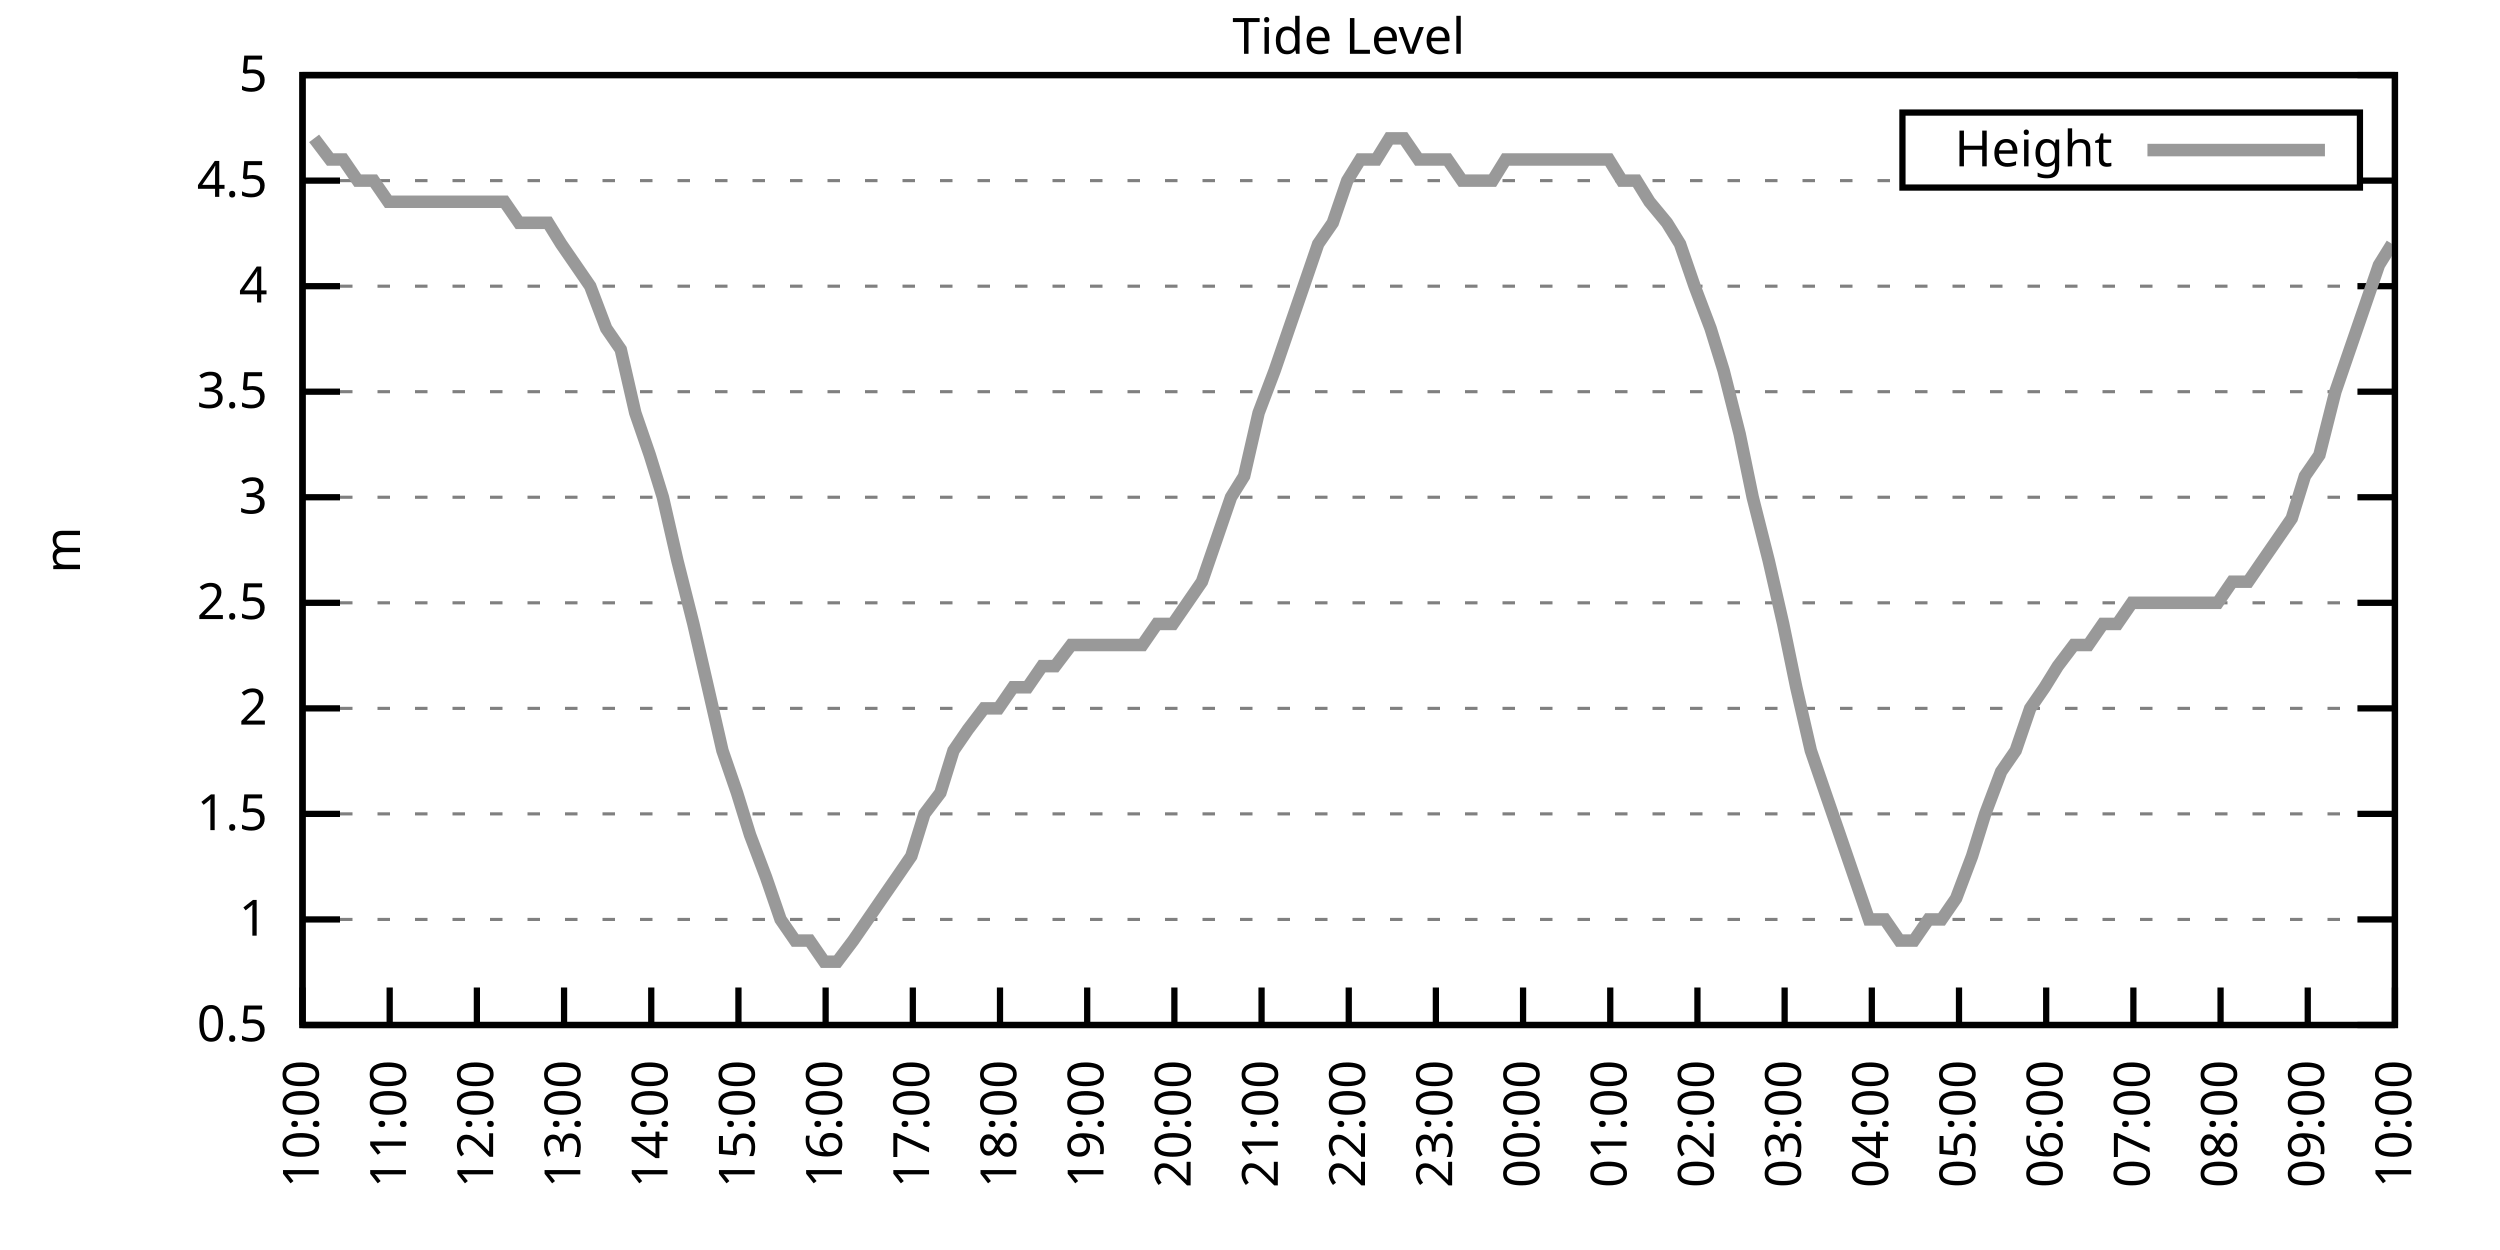
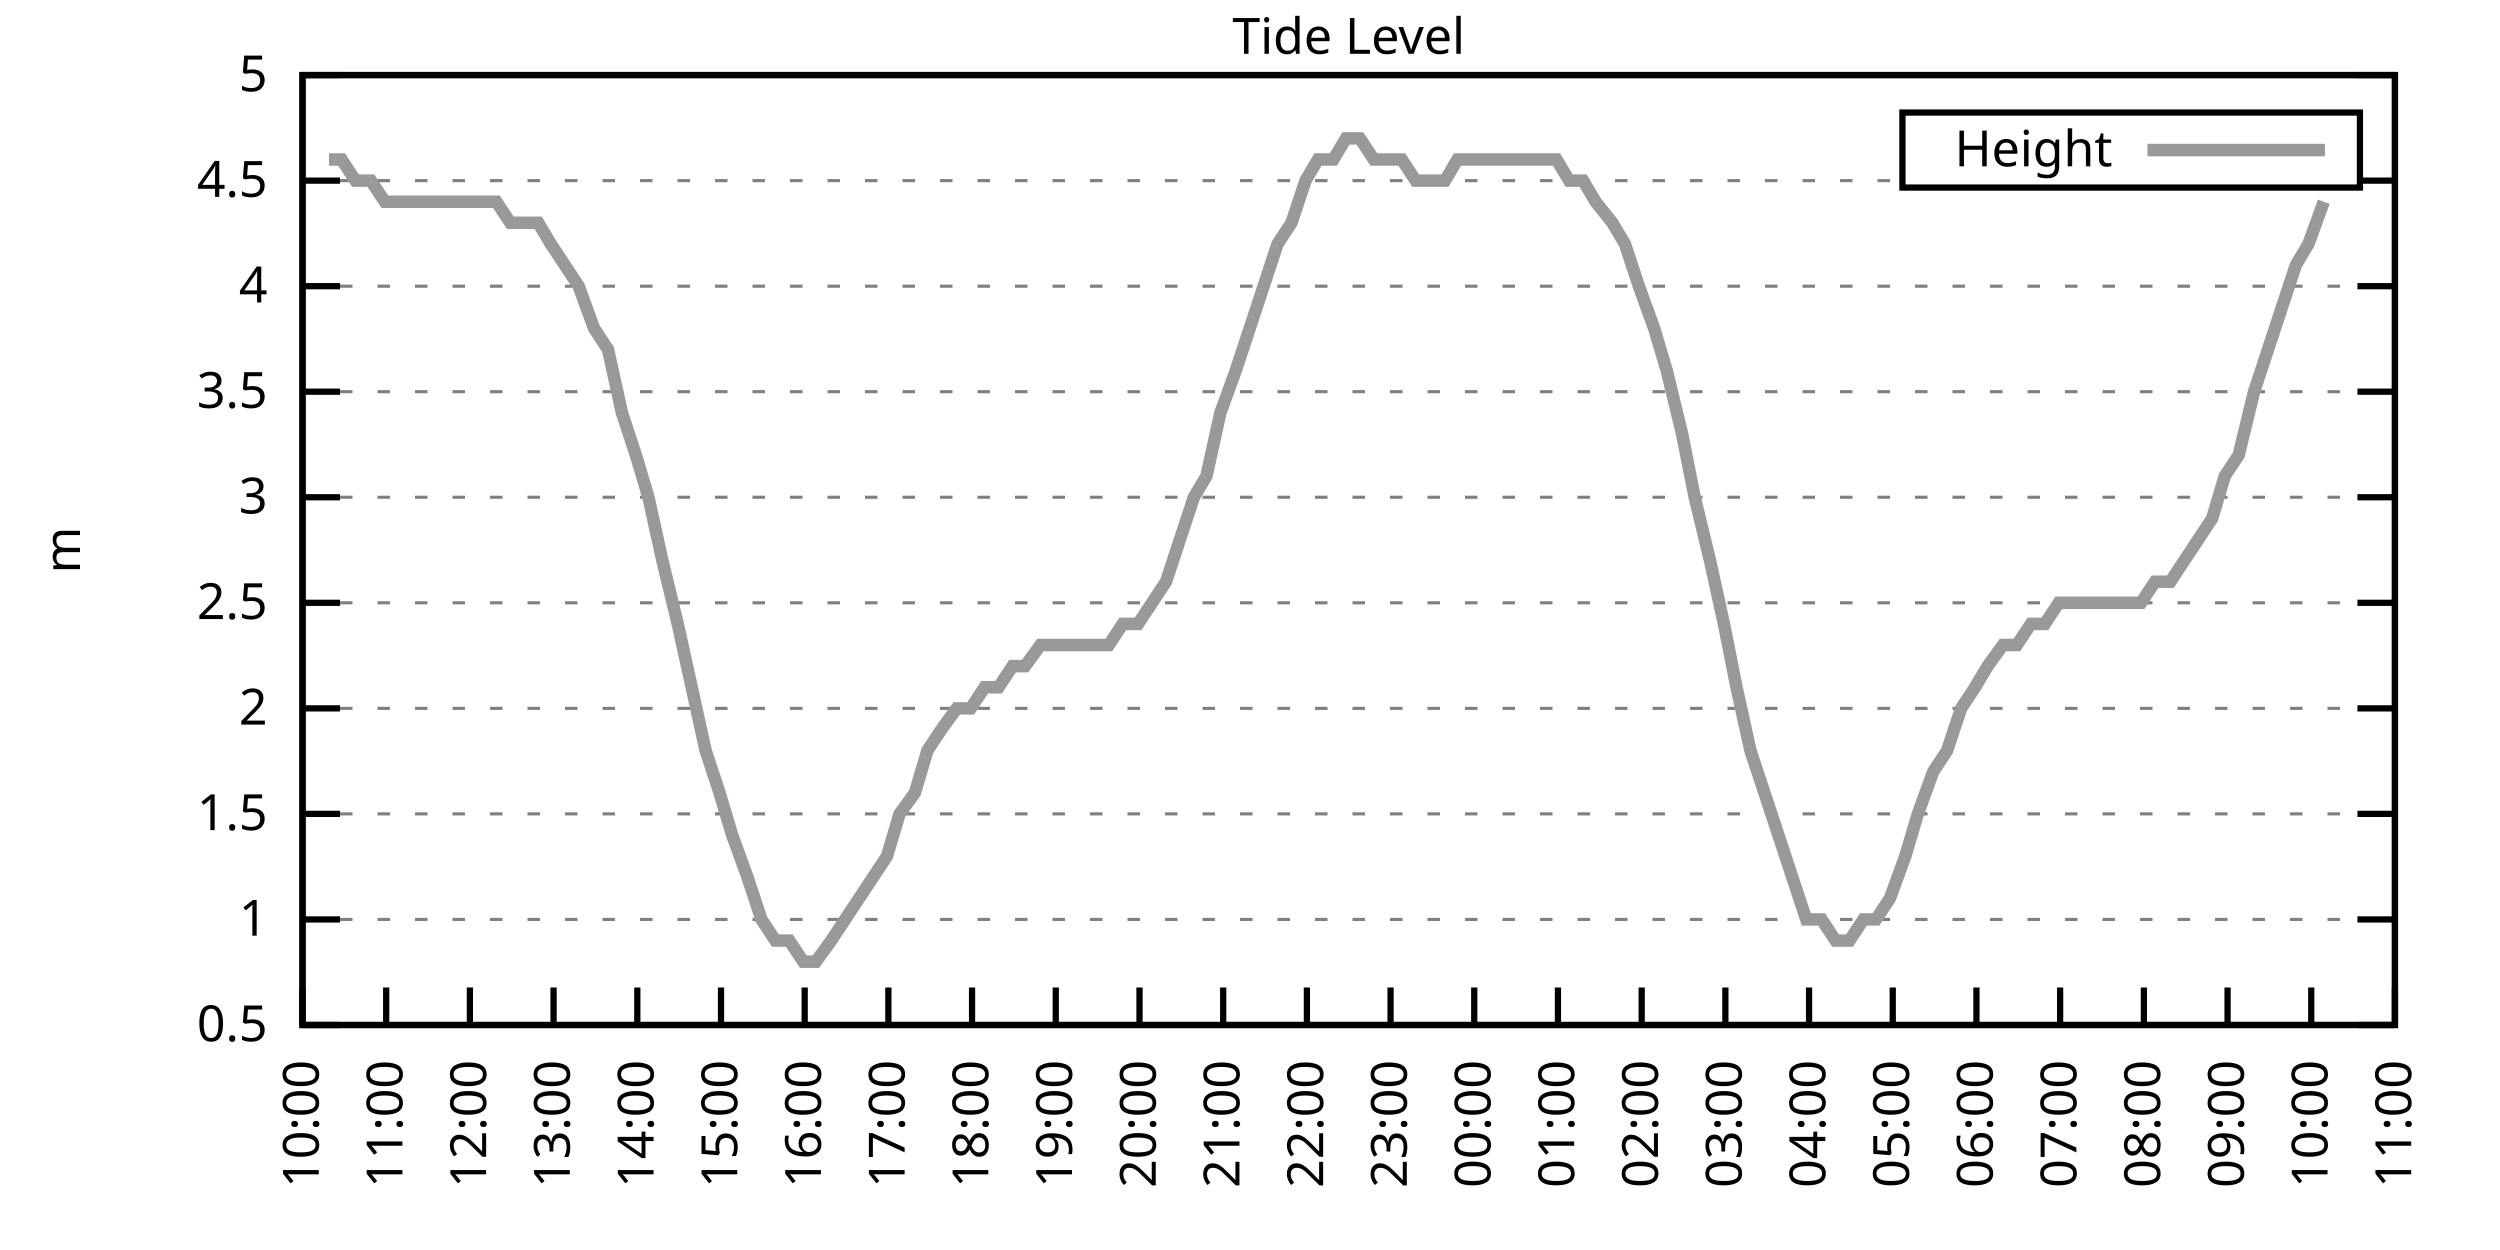
<svg xmlns="http://www.w3.org/2000/svg" xmlns:xlink="http://www.w3.org/1999/xlink" width="400" height="200" viewBox="0 0 400 200">
  <g id="gnuplot_canvas">
    <rect x="0" y="0" width="400" height="200" fill="none" />
    <defs>
      <circle id="gpDot" r="0.5" stroke-width="0.5" stroke="currentColor" />
      <path id="gpPt0" stroke-width="0.333" stroke="currentColor" d="M-1,0 h2 M0,-1 v2" />
      <path id="gpPt1" stroke-width="0.333" stroke="currentColor" d="M-1,-1 L1,1 M1,-1 L-1,1" />
      <path id="gpPt2" stroke-width="0.333" stroke="currentColor" d="M-1,0 L1,0 M0,-1 L0,1 M-1,-1 L1,1 M-1,1 L1,-1" />
      <rect id="gpPt3" stroke-width="0.333" stroke="currentColor" x="-1" y="-1" width="2" height="2" />
      <rect id="gpPt4" stroke-width="0.333" stroke="currentColor" fill="currentColor" x="-1" y="-1" width="2" height="2" />
      <circle id="gpPt5" stroke-width="0.333" stroke="currentColor" cx="0" cy="0" r="1" />
      <use xlink:href="#gpPt5" id="gpPt6" fill="currentColor" stroke="none" />
      <path id="gpPt7" stroke-width="0.333" stroke="currentColor" d="M0,-1.33 L-1.33,0.67 L1.33,0.67 z" />
      <use xlink:href="#gpPt7" id="gpPt8" fill="currentColor" stroke="none" />
      <use xlink:href="#gpPt7" id="gpPt9" stroke="currentColor" transform="rotate(180)" />
      <use xlink:href="#gpPt9" id="gpPt10" fill="currentColor" stroke="none" />
      <use xlink:href="#gpPt3" id="gpPt11" stroke="currentColor" transform="rotate(45)" />
      <use xlink:href="#gpPt11" id="gpPt12" fill="currentColor" stroke="none" />
      <path id="gpPt13" stroke-width="0.333" stroke="currentColor" d="M0,1.330 L1.265,0.411 L0.782,-1.067 L-0.782,-1.076 L-1.265,0.411 z" />
      <use xlink:href="#gpPt13" id="gpPt14" fill="currentColor" stroke="none" />
      <filter id="textbox" filterUnits="objectBoundingBox" x="0" y="0" height="1" width="1">
        <feFlood flood-color="white" flood-opacity="1" result="bgnd" />
        <feComposite in="SourceGraphic" in2="bgnd" operator="atop" />
      </filter>
      <filter id="greybox" filterUnits="objectBoundingBox" x="0" y="0" height="1" width="1">
        <feFlood flood-color="lightgrey" flood-opacity="1" result="grey" />
        <feComposite in="SourceGraphic" in2="grey" operator="atop" />
      </filter>
    </defs>
    <g fill="none" color="white" stroke="currentColor" stroke-width="1.00" stroke-linecap="butt" stroke-linejoin="miter">
</g>
    <g fill="none" color="black" stroke="currentColor" stroke-width="1.00" stroke-linecap="butt" stroke-linejoin="miter">
      <g stroke="none" shape-rendering="crispEdges">
        <polygon fill="rgb(255, 255, 255)" points="48.40,164.00 383.18,164.00 383.18,12.02 48.40,12.02 " />
      </g>
    </g>
    <g fill="none" color="black" stroke="currentColor" stroke-width="1.00" stroke-linecap="butt" stroke-linejoin="miter">
</g>
    <g fill="none" color="black" stroke="black" stroke-width="0.50" stroke-linecap="butt" stroke-linejoin="miter">
</g>
    <g fill="none" color="gray" stroke="currentColor" stroke-width="0.50" stroke-linecap="butt" stroke-linejoin="miter">
      <path stroke="gray" stroke-dasharray="2,4" class="gridline" d="M48.40,164.00 L383.19,164.00  " />
    </g>
    <g fill="none" color="gray" stroke="gray" stroke-width="1.00" stroke-linecap="butt" stroke-linejoin="miter">
</g>
    <g fill="none" color="black" stroke="currentColor" stroke-width="1.00" stroke-linecap="butt" stroke-linejoin="miter">
      <path stroke="black" d="M48.40,164.00 L54.40,164.00 M383.19,164.00 L377.19,164.00  " />
      <g transform="translate(42.80,166.60)" stroke="none" fill="black" font-family="Sans" font-size="8.00" text-anchor="end">
        <text>
          <tspan font-family="Sans"> 0.5</tspan>
        </text>
      </g>
    </g>
    <g fill="none" color="black" stroke="currentColor" stroke-width="1.00" stroke-linecap="butt" stroke-linejoin="miter">
</g>
    <g fill="none" color="black" stroke="black" stroke-width="0.50" stroke-linecap="butt" stroke-linejoin="miter">
</g>
    <g fill="none" color="gray" stroke="currentColor" stroke-width="0.50" stroke-linecap="butt" stroke-linejoin="miter">
      <path stroke="gray" stroke-dasharray="2,4" class="gridline" d="M48.40,147.11 L383.19,147.11  " />
    </g>
    <g fill="none" color="gray" stroke="gray" stroke-width="1.00" stroke-linecap="butt" stroke-linejoin="miter">
</g>
    <g fill="none" color="black" stroke="currentColor" stroke-width="1.00" stroke-linecap="butt" stroke-linejoin="miter">
      <path stroke="black" d="M48.40,147.11 L54.40,147.11 M383.19,147.11 L377.19,147.11  " />
      <g transform="translate(42.80,149.71)" stroke="none" fill="black" font-family="Sans" font-size="8.00" text-anchor="end">
        <text>
          <tspan font-family="Sans"> 1</tspan>
        </text>
      </g>
    </g>
    <g fill="none" color="black" stroke="currentColor" stroke-width="1.00" stroke-linecap="butt" stroke-linejoin="miter">
</g>
    <g fill="none" color="black" stroke="black" stroke-width="0.50" stroke-linecap="butt" stroke-linejoin="miter">
</g>
    <g fill="none" color="gray" stroke="currentColor" stroke-width="0.50" stroke-linecap="butt" stroke-linejoin="miter">
      <path stroke="gray" stroke-dasharray="2,4" class="gridline" d="M48.40,130.22 L383.19,130.22  " />
    </g>
    <g fill="none" color="gray" stroke="gray" stroke-width="1.00" stroke-linecap="butt" stroke-linejoin="miter">
</g>
    <g fill="none" color="black" stroke="currentColor" stroke-width="1.00" stroke-linecap="butt" stroke-linejoin="miter">
      <path stroke="black" d="M48.40,130.22 L54.40,130.22 M383.19,130.22 L377.19,130.22  " />
      <g transform="translate(42.80,132.82)" stroke="none" fill="black" font-family="Sans" font-size="8.00" text-anchor="end">
        <text>
          <tspan font-family="Sans"> 1.5</tspan>
        </text>
      </g>
    </g>
    <g fill="none" color="black" stroke="currentColor" stroke-width="1.00" stroke-linecap="butt" stroke-linejoin="miter">
</g>
    <g fill="none" color="black" stroke="black" stroke-width="0.50" stroke-linecap="butt" stroke-linejoin="miter">
</g>
    <g fill="none" color="gray" stroke="currentColor" stroke-width="0.50" stroke-linecap="butt" stroke-linejoin="miter">
      <path stroke="gray" stroke-dasharray="2,4" class="gridline" d="M48.40,113.34 L383.19,113.34  " />
    </g>
    <g fill="none" color="gray" stroke="gray" stroke-width="1.00" stroke-linecap="butt" stroke-linejoin="miter">
</g>
    <g fill="none" color="black" stroke="currentColor" stroke-width="1.00" stroke-linecap="butt" stroke-linejoin="miter">
      <path stroke="black" d="M48.40,113.34 L54.40,113.34 M383.19,113.34 L377.19,113.34  " />
      <g transform="translate(42.80,115.94)" stroke="none" fill="black" font-family="Sans" font-size="8.00" text-anchor="end">
        <text>
          <tspan font-family="Sans"> 2</tspan>
        </text>
      </g>
    </g>
    <g fill="none" color="black" stroke="currentColor" stroke-width="1.00" stroke-linecap="butt" stroke-linejoin="miter">
</g>
    <g fill="none" color="black" stroke="black" stroke-width="0.50" stroke-linecap="butt" stroke-linejoin="miter">
</g>
    <g fill="none" color="gray" stroke="currentColor" stroke-width="0.50" stroke-linecap="butt" stroke-linejoin="miter">
      <path stroke="gray" stroke-dasharray="2,4" class="gridline" d="M48.40,96.45 L383.19,96.45  " />
    </g>
    <g fill="none" color="gray" stroke="gray" stroke-width="1.00" stroke-linecap="butt" stroke-linejoin="miter">
</g>
    <g fill="none" color="black" stroke="currentColor" stroke-width="1.00" stroke-linecap="butt" stroke-linejoin="miter">
      <path stroke="black" d="M48.40,96.45 L54.40,96.45 M383.19,96.45 L377.19,96.45  " />
      <g transform="translate(42.80,99.05)" stroke="none" fill="black" font-family="Sans" font-size="8.00" text-anchor="end">
        <text>
          <tspan font-family="Sans"> 2.5</tspan>
        </text>
      </g>
    </g>
    <g fill="none" color="black" stroke="currentColor" stroke-width="1.00" stroke-linecap="butt" stroke-linejoin="miter">
</g>
    <g fill="none" color="black" stroke="black" stroke-width="0.50" stroke-linecap="butt" stroke-linejoin="miter">
</g>
    <g fill="none" color="gray" stroke="currentColor" stroke-width="0.50" stroke-linecap="butt" stroke-linejoin="miter">
      <path stroke="gray" stroke-dasharray="2,4" class="gridline" d="M48.40,79.56 L383.19,79.56  " />
    </g>
    <g fill="none" color="gray" stroke="gray" stroke-width="1.00" stroke-linecap="butt" stroke-linejoin="miter">
</g>
    <g fill="none" color="black" stroke="currentColor" stroke-width="1.00" stroke-linecap="butt" stroke-linejoin="miter">
      <path stroke="black" d="M48.40,79.56 L54.40,79.56 M383.19,79.56 L377.19,79.56  " />
      <g transform="translate(42.80,82.16)" stroke="none" fill="black" font-family="Sans" font-size="8.00" text-anchor="end">
        <text>
          <tspan font-family="Sans"> 3</tspan>
        </text>
      </g>
    </g>
    <g fill="none" color="black" stroke="currentColor" stroke-width="1.00" stroke-linecap="butt" stroke-linejoin="miter">
</g>
    <g fill="none" color="black" stroke="black" stroke-width="0.50" stroke-linecap="butt" stroke-linejoin="miter">
</g>
    <g fill="none" color="gray" stroke="currentColor" stroke-width="0.50" stroke-linecap="butt" stroke-linejoin="miter">
      <path stroke="gray" stroke-dasharray="2,4" class="gridline" d="M48.40,62.67 L383.19,62.67  " />
    </g>
    <g fill="none" color="gray" stroke="gray" stroke-width="1.00" stroke-linecap="butt" stroke-linejoin="miter">
</g>
    <g fill="none" color="black" stroke="currentColor" stroke-width="1.00" stroke-linecap="butt" stroke-linejoin="miter">
      <path stroke="black" d="M48.40,62.67 L54.40,62.67 M383.19,62.67 L377.19,62.67  " />
      <g transform="translate(42.80,65.27)" stroke="none" fill="black" font-family="Sans" font-size="8.00" text-anchor="end">
        <text>
          <tspan font-family="Sans"> 3.5</tspan>
        </text>
      </g>
    </g>
    <g fill="none" color="black" stroke="currentColor" stroke-width="1.00" stroke-linecap="butt" stroke-linejoin="miter">
</g>
    <g fill="none" color="black" stroke="black" stroke-width="0.50" stroke-linecap="butt" stroke-linejoin="miter">
</g>
    <g fill="none" color="gray" stroke="currentColor" stroke-width="0.50" stroke-linecap="butt" stroke-linejoin="miter">
      <path stroke="gray" stroke-dasharray="2,4" class="gridline" d="M48.40,45.79 L383.19,45.79  " />
    </g>
    <g fill="none" color="gray" stroke="gray" stroke-width="1.00" stroke-linecap="butt" stroke-linejoin="miter">
</g>
    <g fill="none" color="black" stroke="currentColor" stroke-width="1.00" stroke-linecap="butt" stroke-linejoin="miter">
      <path stroke="black" d="M48.40,45.79 L54.40,45.79 M383.19,45.79 L377.19,45.79  " />
      <g transform="translate(42.80,48.39)" stroke="none" fill="black" font-family="Sans" font-size="8.00" text-anchor="end">
        <text>
          <tspan font-family="Sans"> 4</tspan>
        </text>
      </g>
    </g>
    <g fill="none" color="black" stroke="currentColor" stroke-width="1.00" stroke-linecap="butt" stroke-linejoin="miter">
</g>
    <g fill="none" color="black" stroke="black" stroke-width="0.50" stroke-linecap="butt" stroke-linejoin="miter">
</g>
    <g fill="none" color="gray" stroke="currentColor" stroke-width="0.50" stroke-linecap="butt" stroke-linejoin="miter">
      <path stroke="gray" stroke-dasharray="2,4" class="gridline" d="M48.40,28.90 L304.39,28.90 M377.59,28.90 L383.19,28.90  " />
    </g>
    <g fill="none" color="gray" stroke="gray" stroke-width="1.00" stroke-linecap="butt" stroke-linejoin="miter">
</g>
    <g fill="none" color="black" stroke="currentColor" stroke-width="1.00" stroke-linecap="butt" stroke-linejoin="miter">
      <path stroke="black" d="M48.40,28.90 L54.40,28.90 M383.19,28.90 L377.19,28.90  " />
      <g transform="translate(42.80,31.50)" stroke="none" fill="black" font-family="Sans" font-size="8.00" text-anchor="end">
        <text>
          <tspan font-family="Sans"> 4.5</tspan>
        </text>
      </g>
    </g>
    <g fill="none" color="black" stroke="currentColor" stroke-width="1.00" stroke-linecap="butt" stroke-linejoin="miter">
</g>
    <g fill="none" color="black" stroke="black" stroke-width="0.50" stroke-linecap="butt" stroke-linejoin="miter">
</g>
    <g fill="none" color="gray" stroke="currentColor" stroke-width="0.50" stroke-linecap="butt" stroke-linejoin="miter">
      <path stroke="gray" stroke-dasharray="2,4" class="gridline" d="M48.40,12.01 L383.19,12.01  " />
    </g>
    <g fill="none" color="gray" stroke="gray" stroke-width="1.00" stroke-linecap="butt" stroke-linejoin="miter">
</g>
    <g fill="none" color="black" stroke="currentColor" stroke-width="1.00" stroke-linecap="butt" stroke-linejoin="miter">
      <path stroke="black" d="M48.40,12.01 L54.40,12.01 M383.19,12.01 L377.19,12.01  " />
      <g transform="translate(42.80,14.61)" stroke="none" fill="black" font-family="Sans" font-size="8.00" text-anchor="end">
        <text>
          <tspan font-family="Sans"> 5</tspan>
        </text>
      </g>
    </g>
    <g fill="none" color="black" stroke="currentColor" stroke-width="1.00" stroke-linecap="butt" stroke-linejoin="miter">
      <path stroke="black" d="M48.40,164.00 L48.40,158.00  " />
      <g transform="translate(51.00,169.60) rotate(270.00)" stroke="none" fill="black" font-family="Sans" font-size="8.00" text-anchor="end">
        <text>
          <tspan font-family="Sans">10:00</tspan>
        </text>
      </g>
    </g>
    <g fill="none" color="black" stroke="currentColor" stroke-width="1.00" stroke-linecap="butt" stroke-linejoin="miter">
-       <path stroke="black" d="M62.35,164.00 L62.35,158.00  " />
-       <g transform="translate(64.95,169.60) rotate(270.00)" stroke="none" fill="black" font-family="Sans" font-size="8.00" text-anchor="end">
+       <path stroke="black" d="M61.79,164.00 L61.79,158.00  " />
+       <g transform="translate(64.39,169.60) rotate(270.00)" stroke="none" fill="black" font-family="Sans" font-size="8.00" text-anchor="end">
        <text>
          <tspan font-family="Sans">11:00</tspan>
        </text>
      </g>
    </g>
    <g fill="none" color="black" stroke="currentColor" stroke-width="1.00" stroke-linecap="butt" stroke-linejoin="miter">
-       <path stroke="black" d="M76.30,164.00 L76.30,158.00  " />
-       <g transform="translate(78.90,169.60) rotate(270.00)" stroke="none" fill="black" font-family="Sans" font-size="8.00" text-anchor="end">
+       <path stroke="black" d="M75.18,164.00 L75.18,158.00  " />
+       <g transform="translate(77.78,169.60) rotate(270.00)" stroke="none" fill="black" font-family="Sans" font-size="8.00" text-anchor="end">
        <text>
          <tspan font-family="Sans">12:00</tspan>
        </text>
      </g>
    </g>
    <g fill="none" color="black" stroke="currentColor" stroke-width="1.00" stroke-linecap="butt" stroke-linejoin="miter">
-       <path stroke="black" d="M90.25,164.00 L90.25,158.00  " />
-       <g transform="translate(92.85,169.60) rotate(270.00)" stroke="none" fill="black" font-family="Sans" font-size="8.00" text-anchor="end">
+       <path stroke="black" d="M88.57,164.00 L88.57,158.00  " />
+       <g transform="translate(91.17,169.60) rotate(270.00)" stroke="none" fill="black" font-family="Sans" font-size="8.00" text-anchor="end">
        <text>
          <tspan font-family="Sans">13:00</tspan>
        </text>
      </g>
    </g>
    <g fill="none" color="black" stroke="currentColor" stroke-width="1.00" stroke-linecap="butt" stroke-linejoin="miter">
-       <path stroke="black" d="M104.20,164.00 L104.20,158.00  " />
-       <g transform="translate(106.80,169.60) rotate(270.00)" stroke="none" fill="black" font-family="Sans" font-size="8.00" text-anchor="end">
+       <path stroke="black" d="M101.97,164.00 L101.97,158.00  " />
+       <g transform="translate(104.57,169.60) rotate(270.00)" stroke="none" fill="black" font-family="Sans" font-size="8.00" text-anchor="end">
        <text>
          <tspan font-family="Sans">14:00</tspan>
        </text>
      </g>
    </g>
    <g fill="none" color="black" stroke="currentColor" stroke-width="1.00" stroke-linecap="butt" stroke-linejoin="miter">
-       <path stroke="black" d="M118.15,164.00 L118.15,158.00  " />
-       <g transform="translate(120.75,169.60) rotate(270.00)" stroke="none" fill="black" font-family="Sans" font-size="8.00" text-anchor="end">
+       <path stroke="black" d="M115.36,164.00 L115.36,158.00  " />
+       <g transform="translate(117.96,169.60) rotate(270.00)" stroke="none" fill="black" font-family="Sans" font-size="8.00" text-anchor="end">
        <text>
          <tspan font-family="Sans">15:00</tspan>
        </text>
      </g>
    </g>
    <g fill="none" color="black" stroke="currentColor" stroke-width="1.00" stroke-linecap="butt" stroke-linejoin="miter">
-       <path stroke="black" d="M132.10,164.00 L132.10,158.00  " />
-       <g transform="translate(134.70,169.60) rotate(270.00)" stroke="none" fill="black" font-family="Sans" font-size="8.00" text-anchor="end">
+       <path stroke="black" d="M128.75,164.00 L128.75,158.00  " />
+       <g transform="translate(131.35,169.60) rotate(270.00)" stroke="none" fill="black" font-family="Sans" font-size="8.00" text-anchor="end">
        <text>
          <tspan font-family="Sans">16:00</tspan>
        </text>
      </g>
    </g>
    <g fill="none" color="black" stroke="currentColor" stroke-width="1.00" stroke-linecap="butt" stroke-linejoin="miter">
-       <path stroke="black" d="M146.05,164.00 L146.05,158.00  " />
-       <g transform="translate(148.65,169.60) rotate(270.00)" stroke="none" fill="black" font-family="Sans" font-size="8.00" text-anchor="end">
+       <path stroke="black" d="M142.14,164.00 L142.14,158.00  " />
+       <g transform="translate(144.74,169.60) rotate(270.00)" stroke="none" fill="black" font-family="Sans" font-size="8.00" text-anchor="end">
        <text>
          <tspan font-family="Sans">17:00</tspan>
        </text>
      </g>
    </g>
    <g fill="none" color="black" stroke="currentColor" stroke-width="1.00" stroke-linecap="butt" stroke-linejoin="miter">
-       <path stroke="black" d="M160.00,164.00 L160.00,158.00  " />
-       <g transform="translate(162.60,169.60) rotate(270.00)" stroke="none" fill="black" font-family="Sans" font-size="8.00" text-anchor="end">
+       <path stroke="black" d="M155.53,164.00 L155.53,158.00  " />
+       <g transform="translate(158.13,169.60) rotate(270.00)" stroke="none" fill="black" font-family="Sans" font-size="8.00" text-anchor="end">
        <text>
          <tspan font-family="Sans">18:00</tspan>
        </text>
      </g>
    </g>
    <g fill="none" color="black" stroke="currentColor" stroke-width="1.00" stroke-linecap="butt" stroke-linejoin="miter">
-       <path stroke="black" d="M173.95,164.00 L173.95,158.00  " />
-       <g transform="translate(176.55,169.60) rotate(270.00)" stroke="none" fill="black" font-family="Sans" font-size="8.00" text-anchor="end">
+       <path stroke="black" d="M168.92,164.00 L168.92,158.00  " />
+       <g transform="translate(171.52,169.60) rotate(270.00)" stroke="none" fill="black" font-family="Sans" font-size="8.00" text-anchor="end">
        <text>
          <tspan font-family="Sans">19:00</tspan>
        </text>
      </g>
    </g>
    <g fill="none" color="black" stroke="currentColor" stroke-width="1.00" stroke-linecap="butt" stroke-linejoin="miter">
-       <path stroke="black" d="M187.90,164.00 L187.90,158.00  " />
-       <g transform="translate(190.50,169.60) rotate(270.00)" stroke="none" fill="black" font-family="Sans" font-size="8.00" text-anchor="end">
+       <path stroke="black" d="M182.32,164.00 L182.32,158.00  " />
+       <g transform="translate(184.92,169.60) rotate(270.00)" stroke="none" fill="black" font-family="Sans" font-size="8.00" text-anchor="end">
        <text>
          <tspan font-family="Sans">20:00</tspan>
        </text>
      </g>
    </g>
    <g fill="none" color="black" stroke="currentColor" stroke-width="1.00" stroke-linecap="butt" stroke-linejoin="miter">
-       <path stroke="black" d="M201.85,164.00 L201.85,158.00  " />
-       <g transform="translate(204.45,169.60) rotate(270.00)" stroke="none" fill="black" font-family="Sans" font-size="8.00" text-anchor="end">
+       <path stroke="black" d="M195.71,164.00 L195.71,158.00  " />
+       <g transform="translate(198.31,169.60) rotate(270.00)" stroke="none" fill="black" font-family="Sans" font-size="8.00" text-anchor="end">
        <text>
          <tspan font-family="Sans">21:00</tspan>
        </text>
      </g>
    </g>
    <g fill="none" color="black" stroke="currentColor" stroke-width="1.00" stroke-linecap="butt" stroke-linejoin="miter">
-       <path stroke="black" d="M215.80,164.00 L215.80,158.00  " />
-       <g transform="translate(218.40,169.60) rotate(270.00)" stroke="none" fill="black" font-family="Sans" font-size="8.00" text-anchor="end">
+       <path stroke="black" d="M209.10,164.00 L209.10,158.00  " />
+       <g transform="translate(211.70,169.60) rotate(270.00)" stroke="none" fill="black" font-family="Sans" font-size="8.00" text-anchor="end">
        <text>
          <tspan font-family="Sans">22:00</tspan>
        </text>
      </g>
    </g>
    <g fill="none" color="black" stroke="currentColor" stroke-width="1.00" stroke-linecap="butt" stroke-linejoin="miter">
-       <path stroke="black" d="M229.74,164.00 L229.74,158.00  " />
-       <g transform="translate(232.34,169.60) rotate(270.00)" stroke="none" fill="black" font-family="Sans" font-size="8.00" text-anchor="end">
+       <path stroke="black" d="M222.49,164.00 L222.49,158.00  " />
+       <g transform="translate(225.09,169.60) rotate(270.00)" stroke="none" fill="black" font-family="Sans" font-size="8.00" text-anchor="end">
        <text>
          <tspan font-family="Sans">23:00</tspan>
        </text>
      </g>
    </g>
    <g fill="none" color="black" stroke="currentColor" stroke-width="1.00" stroke-linecap="butt" stroke-linejoin="miter">
-       <path stroke="black" d="M243.69,164.00 L243.69,158.00  " />
-       <g transform="translate(246.29,169.60) rotate(270.00)" stroke="none" fill="black" font-family="Sans" font-size="8.00" text-anchor="end">
+       <path stroke="black" d="M235.88,164.00 L235.88,158.00  " />
+       <g transform="translate(238.48,169.60) rotate(270.00)" stroke="none" fill="black" font-family="Sans" font-size="8.00" text-anchor="end">
        <text>
          <tspan font-family="Sans">00:00</tspan>
        </text>
      </g>
    </g>
    <g fill="none" color="black" stroke="currentColor" stroke-width="1.00" stroke-linecap="butt" stroke-linejoin="miter">
-       <path stroke="black" d="M257.64,164.00 L257.64,158.00  " />
-       <g transform="translate(260.24,169.60) rotate(270.00)" stroke="none" fill="black" font-family="Sans" font-size="8.00" text-anchor="end">
+       <path stroke="black" d="M249.27,164.00 L249.27,158.00  " />
+       <g transform="translate(251.87,169.60) rotate(270.00)" stroke="none" fill="black" font-family="Sans" font-size="8.00" text-anchor="end">
        <text>
          <tspan font-family="Sans">01:00</tspan>
        </text>
      </g>
    </g>
    <g fill="none" color="black" stroke="currentColor" stroke-width="1.00" stroke-linecap="butt" stroke-linejoin="miter">
-       <path stroke="black" d="M271.59,164.00 L271.59,158.00  " />
-       <g transform="translate(274.19,169.60) rotate(270.00)" stroke="none" fill="black" font-family="Sans" font-size="8.00" text-anchor="end">
+       <path stroke="black" d="M262.67,164.00 L262.67,158.00  " />
+       <g transform="translate(265.27,169.60) rotate(270.00)" stroke="none" fill="black" font-family="Sans" font-size="8.00" text-anchor="end">
        <text>
          <tspan font-family="Sans">02:00</tspan>
        </text>
      </g>
    </g>
    <g fill="none" color="black" stroke="currentColor" stroke-width="1.00" stroke-linecap="butt" stroke-linejoin="miter">
-       <path stroke="black" d="M285.54,164.00 L285.54,158.00  " />
-       <g transform="translate(288.14,169.60) rotate(270.00)" stroke="none" fill="black" font-family="Sans" font-size="8.00" text-anchor="end">
+       <path stroke="black" d="M276.06,164.00 L276.06,158.00  " />
+       <g transform="translate(278.66,169.60) rotate(270.00)" stroke="none" fill="black" font-family="Sans" font-size="8.00" text-anchor="end">
        <text>
          <tspan font-family="Sans">03:00</tspan>
        </text>
      </g>
    </g>
    <g fill="none" color="black" stroke="currentColor" stroke-width="1.00" stroke-linecap="butt" stroke-linejoin="miter">
-       <path stroke="black" d="M299.49,164.00 L299.49,158.00  " />
-       <g transform="translate(302.09,169.60) rotate(270.00)" stroke="none" fill="black" font-family="Sans" font-size="8.00" text-anchor="end">
+       <path stroke="black" d="M289.45,164.00 L289.45,158.00  " />
+       <g transform="translate(292.05,169.60) rotate(270.00)" stroke="none" fill="black" font-family="Sans" font-size="8.00" text-anchor="end">
        <text>
          <tspan font-family="Sans">04:00</tspan>
        </text>
      </g>
    </g>
    <g fill="none" color="black" stroke="currentColor" stroke-width="1.00" stroke-linecap="butt" stroke-linejoin="miter">
-       <path stroke="black" d="M313.44,164.00 L313.44,158.00  " />
-       <g transform="translate(316.04,169.60) rotate(270.00)" stroke="none" fill="black" font-family="Sans" font-size="8.00" text-anchor="end">
+       <path stroke="black" d="M302.84,164.00 L302.84,158.00  " />
+       <g transform="translate(305.44,169.60) rotate(270.00)" stroke="none" fill="black" font-family="Sans" font-size="8.00" text-anchor="end">
        <text>
          <tspan font-family="Sans">05:00</tspan>
        </text>
      </g>
    </g>
    <g fill="none" color="black" stroke="currentColor" stroke-width="1.00" stroke-linecap="butt" stroke-linejoin="miter">
-       <path stroke="black" d="M327.39,164.00 L327.39,158.00  " />
-       <g transform="translate(329.99,169.60) rotate(270.00)" stroke="none" fill="black" font-family="Sans" font-size="8.00" text-anchor="end">
+       <path stroke="black" d="M316.23,164.00 L316.23,158.00  " />
+       <g transform="translate(318.83,169.60) rotate(270.00)" stroke="none" fill="black" font-family="Sans" font-size="8.00" text-anchor="end">
        <text>
          <tspan font-family="Sans">06:00</tspan>
        </text>
      </g>
    </g>
    <g fill="none" color="black" stroke="currentColor" stroke-width="1.00" stroke-linecap="butt" stroke-linejoin="miter">
-       <path stroke="black" d="M341.34,164.00 L341.34,158.00  " />
-       <g transform="translate(343.94,169.60) rotate(270.00)" stroke="none" fill="black" font-family="Sans" font-size="8.00" text-anchor="end">
+       <path stroke="black" d="M329.62,164.00 L329.62,158.00  " />
+       <g transform="translate(332.22,169.60) rotate(270.00)" stroke="none" fill="black" font-family="Sans" font-size="8.00" text-anchor="end">
        <text>
          <tspan font-family="Sans">07:00</tspan>
        </text>
      </g>
    </g>
    <g fill="none" color="black" stroke="currentColor" stroke-width="1.00" stroke-linecap="butt" stroke-linejoin="miter">
-       <path stroke="black" d="M355.29,164.00 L355.29,158.00  " />
-       <g transform="translate(357.89,169.60) rotate(270.00)" stroke="none" fill="black" font-family="Sans" font-size="8.00" text-anchor="end">
+       <path stroke="black" d="M343.02,164.00 L343.02,158.00  " />
+       <g transform="translate(345.62,169.60) rotate(270.00)" stroke="none" fill="black" font-family="Sans" font-size="8.00" text-anchor="end">
        <text>
          <tspan font-family="Sans">08:00</tspan>
        </text>
      </g>
    </g>
    <g fill="none" color="black" stroke="currentColor" stroke-width="1.00" stroke-linecap="butt" stroke-linejoin="miter">
-       <path stroke="black" d="M369.24,164.00 L369.24,158.00  " />
-       <g transform="translate(371.84,169.60) rotate(270.00)" stroke="none" fill="black" font-family="Sans" font-size="8.00" text-anchor="end">
+       <path stroke="black" d="M356.41,164.00 L356.41,158.00  " />
+       <g transform="translate(359.01,169.60) rotate(270.00)" stroke="none" fill="black" font-family="Sans" font-size="8.00" text-anchor="end">
        <text>
          <tspan font-family="Sans">09:00</tspan>
+         </text>
+       </g>
+     </g>
+     <g fill="none" color="black" stroke="currentColor" stroke-width="1.00" stroke-linecap="butt" stroke-linejoin="miter">
+       <path stroke="black" d="M369.80,164.00 L369.80,158.00  " />
+       <g transform="translate(372.40,169.60) rotate(270.00)" stroke="none" fill="black" font-family="Sans" font-size="8.00" text-anchor="end">
+         <text>
+           <tspan font-family="Sans">10:00</tspan>
        </text>
      </g>
    </g>
    <g fill="none" color="black" stroke="currentColor" stroke-width="1.00" stroke-linecap="butt" stroke-linejoin="miter">
      <path stroke="black" d="M383.19,164.00 L383.19,158.00  " />
      <g transform="translate(385.79,169.60) rotate(270.00)" stroke="none" fill="black" font-family="Sans" font-size="8.00" text-anchor="end">
        <text>
-           <tspan font-family="Sans">10:00</tspan>
+           <tspan font-family="Sans">11:00</tspan>
        </text>
      </g>
    </g>
    <g fill="none" color="black" stroke="currentColor" stroke-width="1.00" stroke-linecap="butt" stroke-linejoin="miter">
</g>
    <g fill="none" color="black" stroke="currentColor" stroke-width="1.00" stroke-linecap="butt" stroke-linejoin="miter">
      <path stroke="black" d="M48.40,12.01 L48.40,164.00 L383.19,164.00 L383.19,12.01 L48.40,12.01 Z  " />
    </g>
    <g fill="none" color="black" stroke="currentColor" stroke-width="1.00" stroke-linecap="butt" stroke-linejoin="miter">
</g>
    <g fill="none" color="black" stroke="currentColor" stroke-width="1.00" stroke-linecap="butt" stroke-linejoin="miter">
      <path stroke="black" d="M304.39,30.01 L304.39,18.01 L377.59,18.01 L377.59,30.01 L304.39,30.01 Z  " />
    </g>
    <g id="Tide_level_plot_1">
      <g fill="none" color="white" stroke="black" stroke-width="2.00" stroke-linecap="butt" stroke-linejoin="miter">
</g>
      <g fill="none" color="black" stroke="currentColor" stroke-width="2.00" stroke-linecap="butt" stroke-linejoin="miter">
        <g transform="translate(337.99,26.61)" stroke="none" fill="black" font-family="Sans" font-size="8.00" text-anchor="end">
          <text>
            <tspan font-family="Sans">Height</tspan>
          </text>
        </g>
      </g>
      <g fill="none" color="black" stroke="currentColor" stroke-width="2.00" stroke-linecap="butt" stroke-linejoin="miter">
-         <path stroke="rgb(153, 153, 153)" d="M343.59,24.01 L371.99,24.01 M50.26,22.14 L52.82,25.52 L54.91,25.52 L57.23,28.90 L59.79,28.90 L62.12,32.28   L63.98,32.28 L66.53,32.28 L69.09,32.28 L71.42,32.28 L73.74,32.28 L76.07,32.28 L78.39,32.28 L80.72,32.28   L83.04,35.65 L85.37,35.65 L87.69,35.65 L89.78,39.03 L92.11,42.41 L94.43,45.79 L96.99,52.54 L99.32,55.92   L101.64,66.05 L103.97,72.81 L106.06,79.56 L108.38,89.69 L110.94,99.83 L113.27,109.96 L115.59,120.09 L117.92,126.85   L120.01,133.60 L122.57,140.36 L124.89,147.11 L127.22,150.49 L129.54,150.49 L131.87,153.87 L133.96,153.87 L136.51,150.49   L138.84,147.11 L141.16,143.73 L143.49,140.36 L145.81,136.98 L147.91,130.22 L150.46,126.85 L152.56,120.09 L154.88,116.71   L157.44,113.34 L159.76,113.34 L162.09,109.96 L164.41,109.96 L166.74,106.58 L168.83,106.58 L171.39,103.20 L173.71,103.20   L175.81,103.20 L178.36,103.20 L180.69,103.20 L182.78,103.20 L185.11,99.83 L187.66,99.83 L189.99,96.45 L192.31,93.07   L194.64,86.32 L196.96,79.56 L199.06,76.18 L201.38,66.05 L203.94,59.30 L206.26,52.54 L208.59,45.79 L210.91,39.03   L213.24,35.65 L215.56,28.90 L217.65,25.52 L220.21,25.52 L222.30,22.14 L224.63,22.14 L226.95,25.52 L229.51,25.52   L231.60,25.52 L233.93,28.90 L236.25,28.90 L238.81,28.90 L240.90,25.52 L243.23,25.52 L245.79,25.52 L247.88,25.52   L250.20,25.52 L252.76,25.52 L255.09,25.52 L257.41,25.52 L259.50,28.90 L261.83,28.90 L263.92,32.28 L266.71,35.65   L268.80,39.03 L271.13,45.79 L273.69,52.54 L275.78,59.30 L278.34,69.43 L280.43,79.56 L282.99,89.69 L285.31,99.83   L287.40,109.96 L289.73,120.09 L292.05,126.85 L294.38,133.60 L296.70,140.36 L299.03,147.11 L301.58,147.11 L303.91,150.49   L306.23,150.49 L308.56,147.11 L310.65,147.11 L312.98,143.73 L315.53,136.98 L317.63,130.22 L320.18,123.47 L322.51,120.09   L324.83,113.34 L327.16,109.96 L329.25,106.58 L331.81,103.20 L334.13,103.20 L336.46,99.83 L338.78,99.83 L341.11,96.45   L343.43,96.45 L345.53,96.45 L348.08,96.45 L350.41,96.45 L352.73,96.45 L354.83,96.45 L357.15,93.07 L359.71,93.07   L362.03,89.69 L364.36,86.32 L366.68,82.94 L368.78,76.18 L371.10,72.81 L373.66,62.67 L375.98,55.92 L378.31,49.16   L380.63,42.41 L382.73,39.03  " />
+         <path stroke="rgb(153, 153, 153)" d="M343.59,24.01 L371.99,24.01 M52.64,25.52 L54.65,25.52 L56.88,28.90 L59.34,28.90 L61.57,32.28 L63.35,32.28   L65.81,32.28 L68.26,32.28 L70.50,32.28 L72.73,32.28 L74.96,32.28 L77.19,32.28 L79.42,32.28 L81.66,35.65   L83.89,35.65 L86.12,35.65 L88.13,39.03 L90.36,42.41 L92.59,45.79 L95.05,52.54 L97.28,55.92 L99.51,66.05   L101.74,72.81 L103.75,79.56 L105.98,89.69 L108.44,99.83 L110.67,109.96 L112.90,120.09 L115.13,126.85 L117.14,133.60   L119.60,140.36 L121.83,147.11 L124.06,150.49 L126.29,150.49 L128.53,153.87 L130.54,153.87 L132.99,150.49 L135.22,147.11   L137.45,143.73 L139.69,140.36 L141.92,136.98 L143.93,130.22 L146.38,126.85 L148.39,120.09 L150.62,116.71 L153.08,113.34   L155.31,113.34 L157.54,109.96 L159.77,109.96 L162.01,106.58 L164.01,106.58 L166.47,103.20 L168.70,103.20 L170.71,103.20   L173.17,103.20 L175.40,103.20 L177.41,103.20 L179.64,99.83 L182.09,99.83 L184.32,96.45 L186.56,93.07 L188.79,86.32   L191.02,79.56 L193.03,76.18 L195.26,66.05 L197.72,59.30 L199.95,52.54 L202.18,45.79 L204.41,39.03 L206.64,35.65   L208.88,28.90 L210.88,25.52 L213.34,25.52 L215.35,22.14 L217.58,22.14 L219.81,25.52 L222.27,25.52 L224.28,25.52   L226.51,28.90 L228.74,28.90 L231.20,28.90 L233.20,25.52 L235.44,25.52 L237.89,25.52 L239.90,25.52 L242.13,25.52   L244.59,25.52 L246.82,25.52 L249.05,25.52 L251.06,28.90 L253.29,28.90 L255.30,32.28 L257.98,35.65 L259.99,39.03   L262.22,45.79 L264.67,52.54 L266.68,59.30 L269.14,69.43 L271.15,79.56 L273.60,89.69 L275.83,99.83 L277.84,109.96   L280.07,120.09 L282.31,126.85 L284.54,133.60 L286.77,140.36 L289.00,147.11 L291.46,147.11 L293.69,150.49 L295.92,150.49   L298.15,147.11 L300.16,147.11 L302.39,143.73 L304.85,136.98 L306.86,130.22 L309.31,123.47 L311.54,120.09 L313.78,113.34   L316.01,109.96 L318.02,106.58 L320.47,103.20 L322.70,103.20 L324.94,99.83 L327.17,99.83 L329.40,96.45 L331.63,96.45   L333.64,96.45 L336.10,96.45 L338.33,96.45 L340.56,96.45 L342.57,96.45 L344.80,93.07 L347.26,93.07 L349.49,89.69   L351.72,86.32 L353.95,82.94 L355.96,76.18 L358.19,72.81 L360.65,62.67 L362.88,55.92 L365.11,49.16 L367.34,42.41   L369.35,39.03 L371.81,32.28  " />
      </g>
    </g>
    <g fill="none" color="black" stroke="currentColor" stroke-width="2.00" stroke-linecap="butt" stroke-linejoin="miter">
</g>
    <g fill="none" color="black" stroke="black" stroke-width="1.00" stroke-linecap="butt" stroke-linejoin="miter">
</g>
    <g fill="none" color="black" stroke="currentColor" stroke-width="1.00" stroke-linecap="butt" stroke-linejoin="miter">
      <path stroke="black" d="M48.40,12.01 L48.40,164.00 L383.19,164.00 L383.19,12.01 L48.40,12.01 Z  " />
      <g transform="translate(12.80,88.01) rotate(270.00)" stroke="none" fill="black" font-family="Sans" font-size="8.00" text-anchor="middle">
        <text>
          <tspan font-family="Sans">m</tspan>
        </text>
      </g>
    </g>
    <g fill="none" color="black" stroke="currentColor" stroke-width="1.00" stroke-linecap="butt" stroke-linejoin="miter">
</g>
    <g fill="none" color="black" stroke="currentColor" stroke-width="1.00" stroke-linecap="butt" stroke-linejoin="miter">
      <g transform="translate(215.79,8.61)" stroke="none" fill="black" font-family="Sans" font-size="8.00" text-anchor="middle">
        <text>
          <tspan font-family="Sans">Tide Level</tspan>
        </text>
      </g>
    </g>
    <g fill="none" color="black" stroke="currentColor" stroke-width="1.00" stroke-linecap="butt" stroke-linejoin="miter">
</g>
  </g>
</svg>
